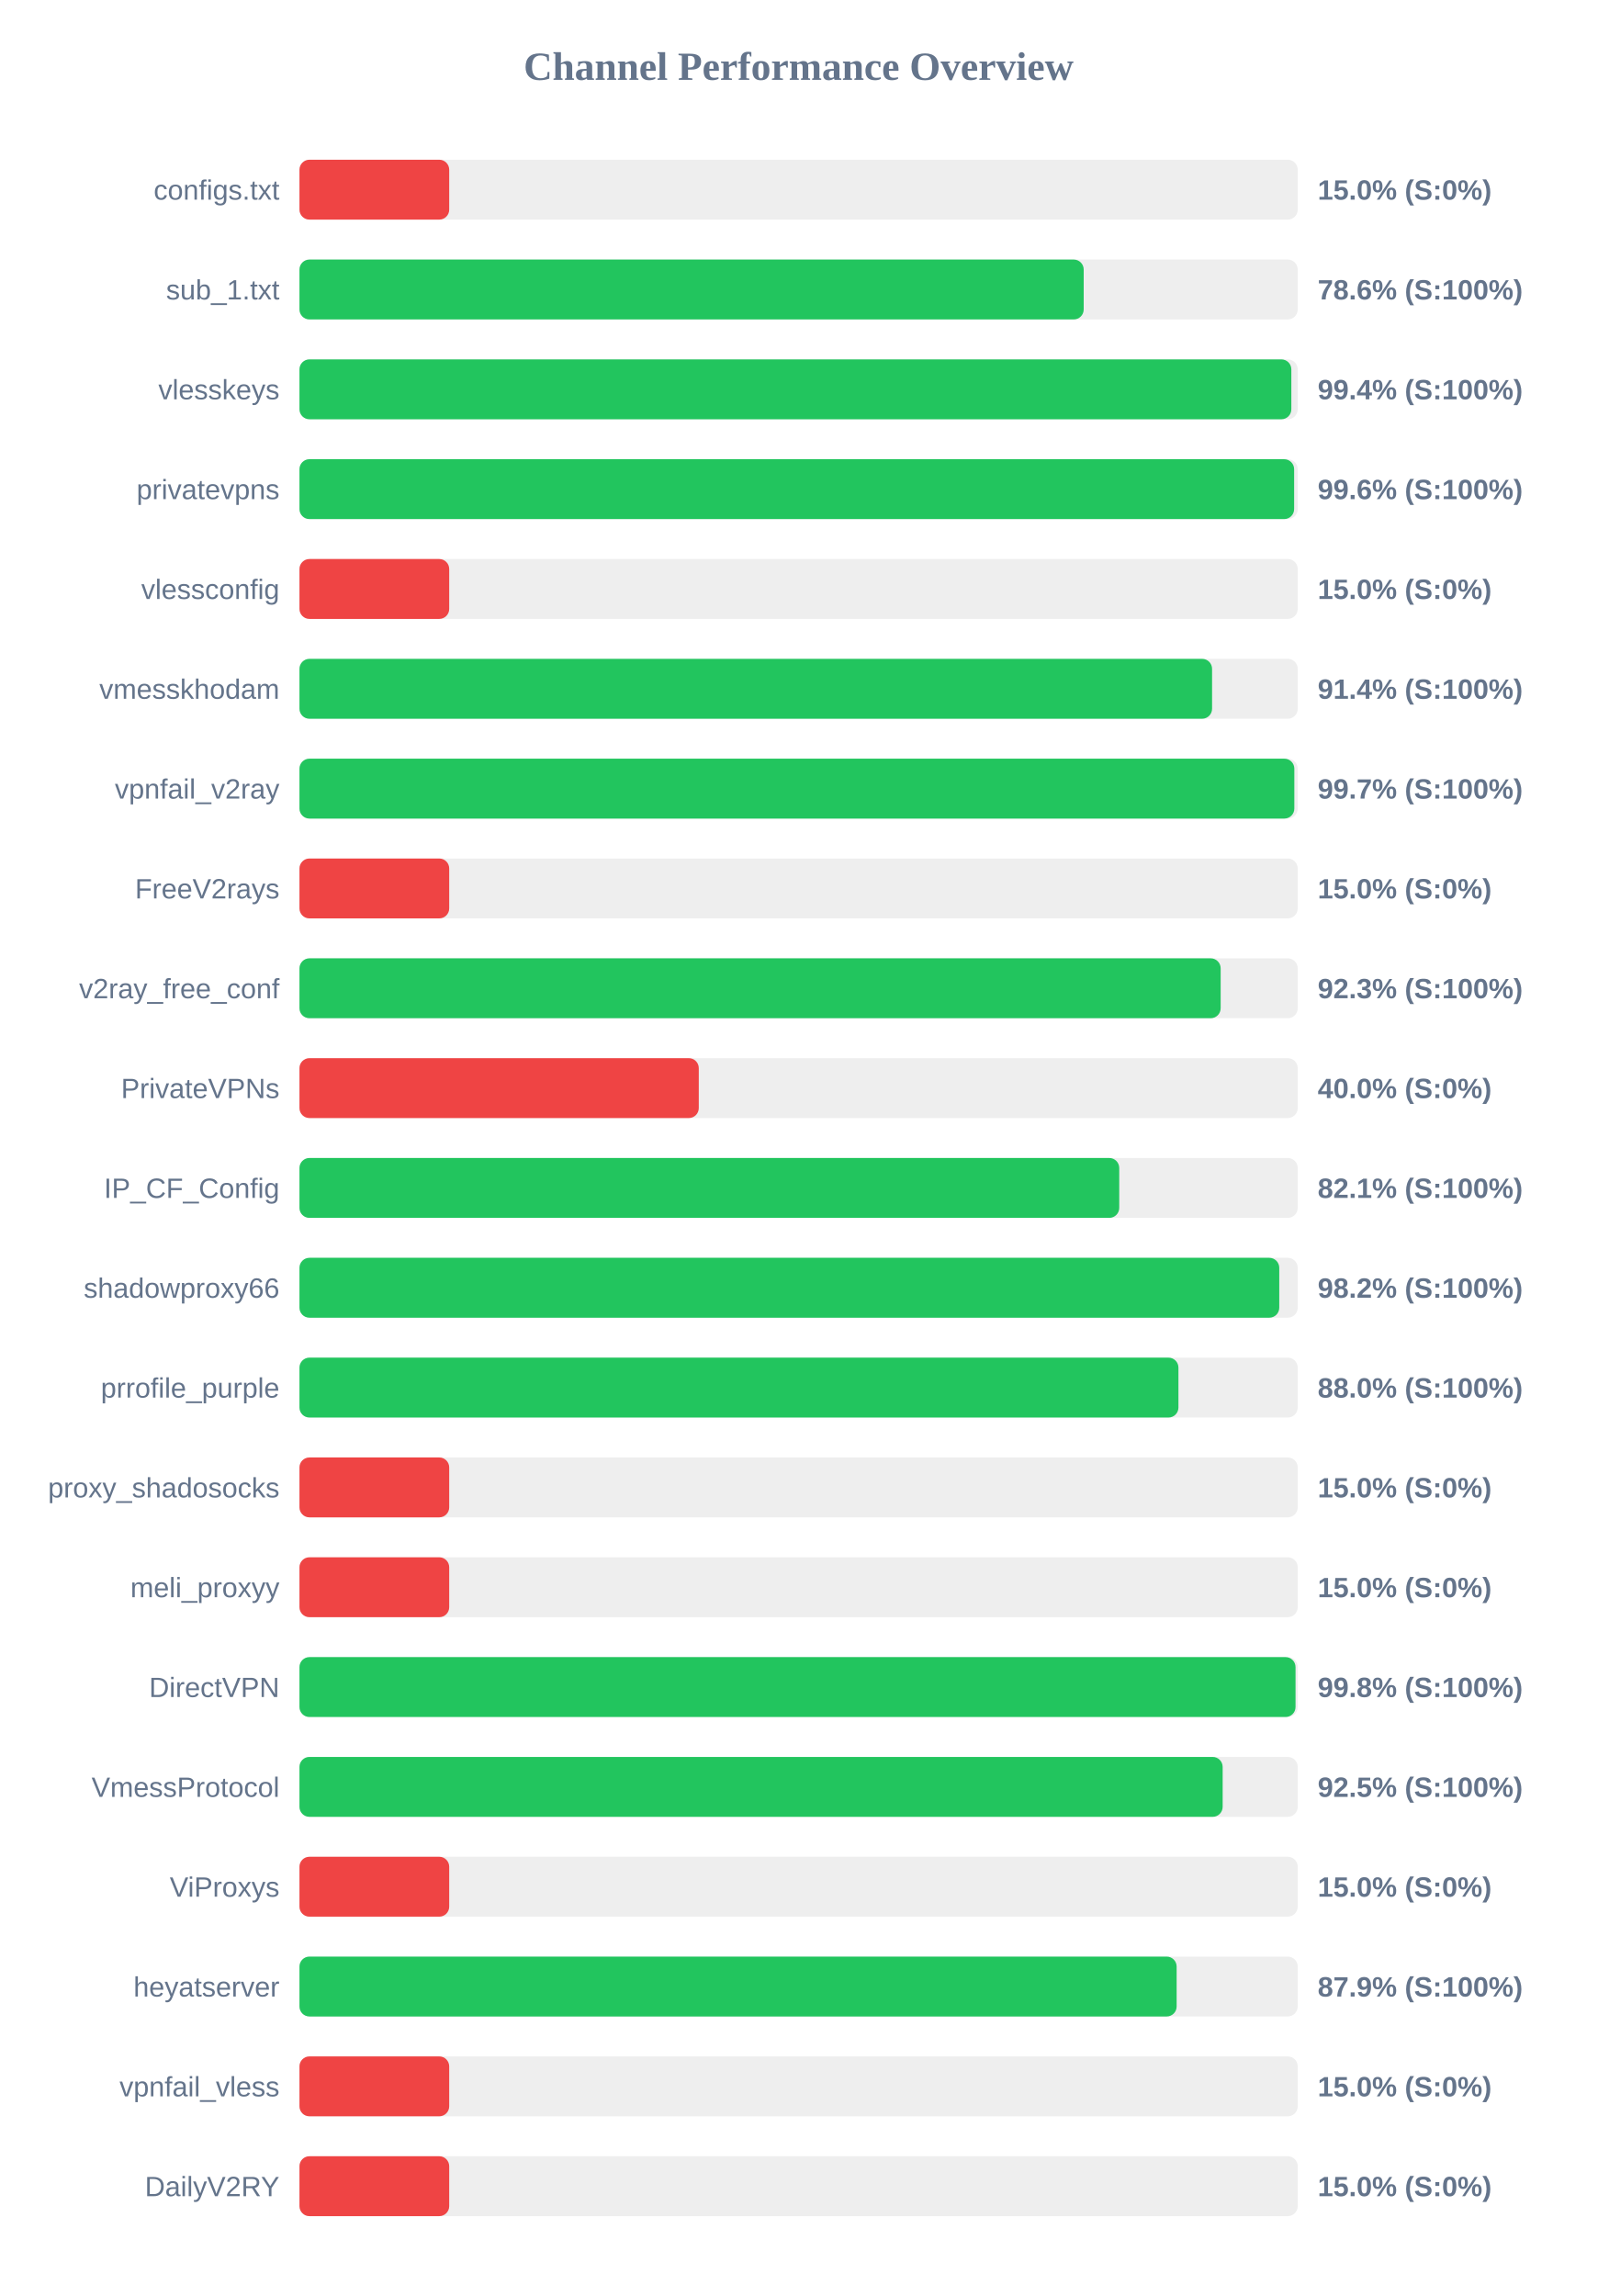
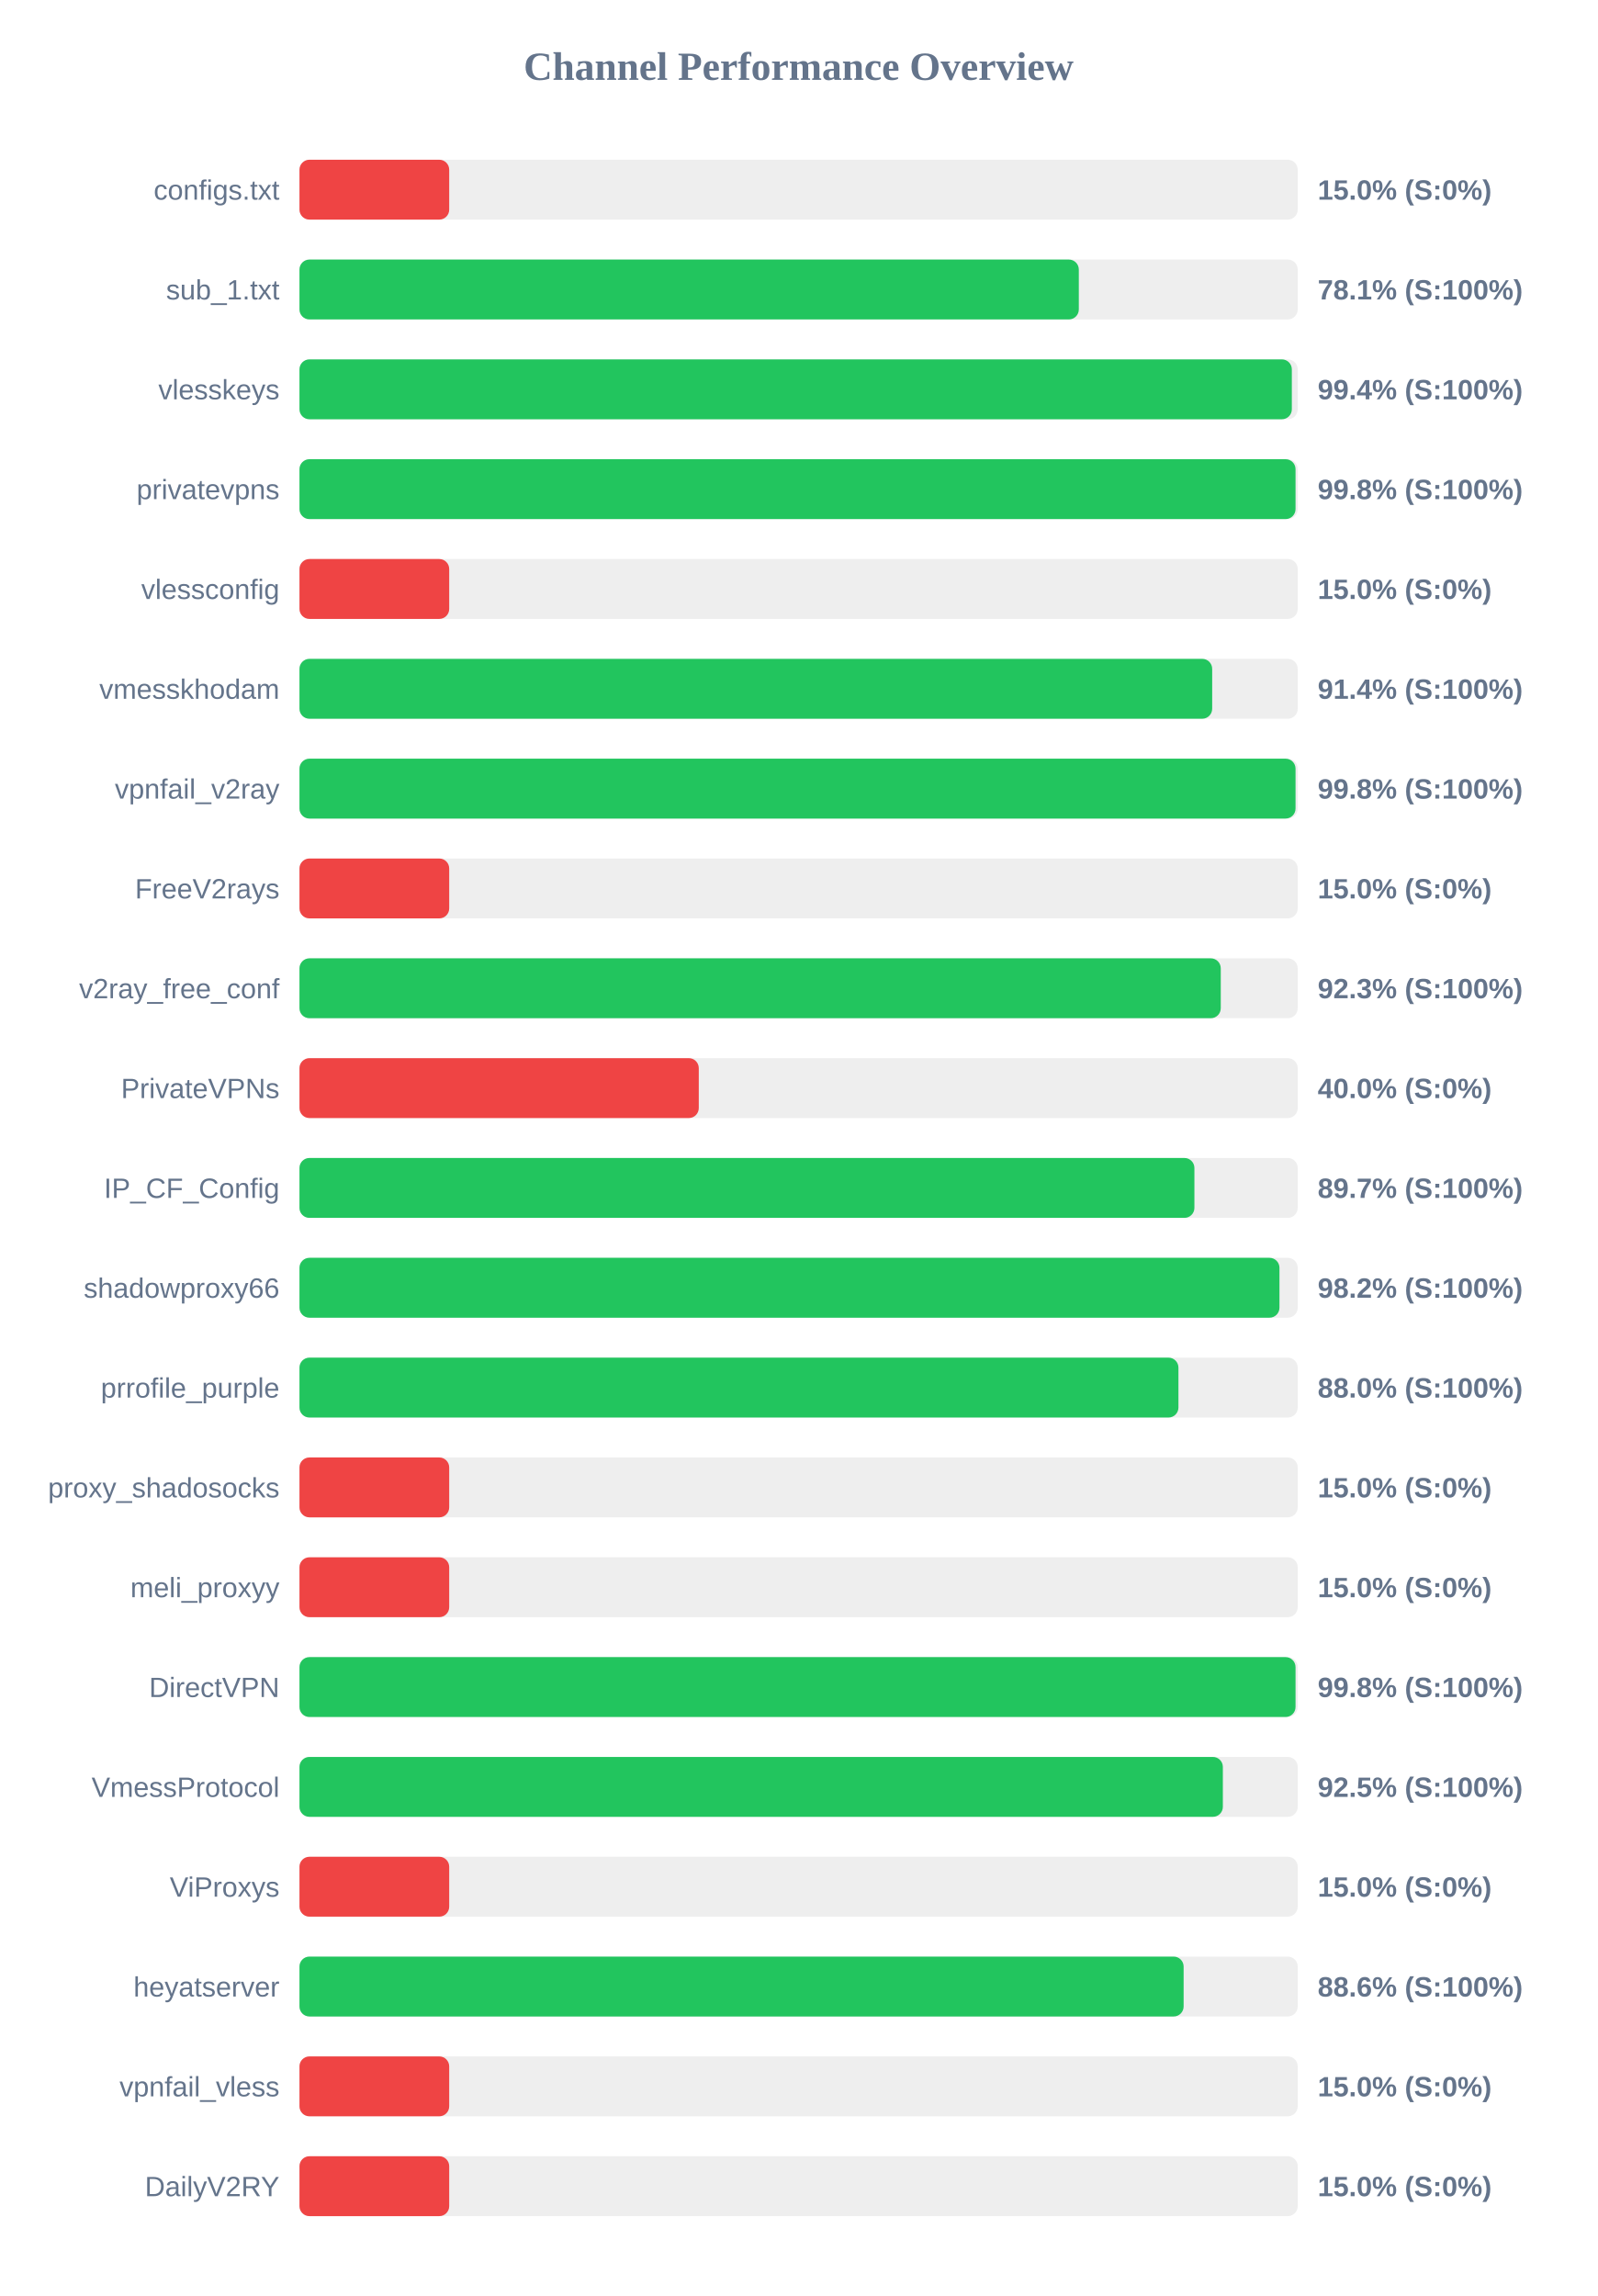
<svg xmlns="http://www.w3.org/2000/svg" width="800" height="1150" version="1.1">
  <style>
        .row { font: 14px Arial; fill: #64748b; }
        .score { font: bold 14px Arial; fill: #64748b; }
    </style>
  <text x="400" y="40" text-anchor="middle" font-size="20px" font-weight="bold" fill="#64748b">Channel Performance Overview</text>
  <rect x="150" y="80" width="500" height="30" fill="#eee" rx="5" />
  <rect x="150" y="80" width="75.0" height="30" fill="#ef4444" rx="5" />
  <text x="140" y="100" text-anchor="end" class="row">configs.txt</text>
  <text x="660" y="100" text-anchor="start" class="score">15.0% (S:0%)</text>
  <rect x="150" y="130" width="500" height="30" fill="#eee" rx="5" />
-   <rect x="150" y="130" width="392.8" height="30" fill="#22c55e" rx="5" />
+   <rect x="150" y="130" width="390.35" height="30" fill="#22c55e" rx="5" />
  <text x="140" y="150" text-anchor="end" class="row">sub_1.txt</text>
-   <text x="660" y="150" text-anchor="start" class="score">78.6% (S:100%)</text>
+   <text x="660" y="150" text-anchor="start" class="score">78.1% (S:100%)</text>
  <rect x="150" y="180" width="500" height="30" fill="#eee" rx="5" />
-   <rect x="150" y="180" width="496.8" height="30" fill="#22c55e" rx="5" />
+   <rect x="150" y="180" width="497.05" height="30" fill="#22c55e" rx="5" />
  <text x="140" y="200" text-anchor="end" class="row">vlesskeys</text>
  <text x="660" y="200" text-anchor="start" class="score">99.4% (S:100%)</text>
  <rect x="150" y="230" width="500" height="30" fill="#eee" rx="5" />
-   <rect x="150" y="230" width="498.2" height="30" fill="#22c55e" rx="5" />
+   <rect x="150" y="230" width="498.9" height="30" fill="#22c55e" rx="5" />
  <text x="140" y="250" text-anchor="end" class="row">privatevpns</text>
-   <text x="660" y="250" text-anchor="start" class="score">99.6% (S:100%)</text>
+   <text x="660" y="250" text-anchor="start" class="score">99.8% (S:100%)</text>
  <rect x="150" y="280" width="500" height="30" fill="#eee" rx="5" />
  <rect x="150" y="280" width="75.0" height="30" fill="#ef4444" rx="5" />
  <text x="140" y="300" text-anchor="end" class="row">vlessconfig</text>
  <text x="660" y="300" text-anchor="start" class="score">15.0% (S:0%)</text>
  <rect x="150" y="330" width="500" height="30" fill="#eee" rx="5" />
-   <rect x="150" y="330" width="457.1" height="30" fill="#22c55e" rx="5" />
+   <rect x="150" y="330" width="457.15" height="30" fill="#22c55e" rx="5" />
  <text x="140" y="350" text-anchor="end" class="row">vmesskhodam</text>
  <text x="660" y="350" text-anchor="start" class="score">91.4% (S:100%)</text>
  <rect x="150" y="380" width="500" height="30" fill="#eee" rx="5" />
-   <rect x="150" y="380" width="498.3" height="30" fill="#22c55e" rx="5" />
+   <rect x="150" y="380" width="498.9" height="30" fill="#22c55e" rx="5" />
  <text x="140" y="400" text-anchor="end" class="row">vpnfail_v2ray</text>
-   <text x="660" y="400" text-anchor="start" class="score">99.7% (S:100%)</text>
+   <text x="660" y="400" text-anchor="start" class="score">99.8% (S:100%)</text>
  <rect x="150" y="430" width="500" height="30" fill="#eee" rx="5" />
  <rect x="150" y="430" width="75.0" height="30" fill="#ef4444" rx="5" />
  <text x="140" y="450" text-anchor="end" class="row">FreeV2rays</text>
  <text x="660" y="450" text-anchor="start" class="score">15.0% (S:0%)</text>
  <rect x="150" y="480" width="500" height="30" fill="#eee" rx="5" />
-   <rect x="150" y="480" width="461.4" height="30" fill="#22c55e" rx="5" />
+   <rect x="150" y="480" width="461.45" height="30" fill="#22c55e" rx="5" />
  <text x="140" y="500" text-anchor="end" class="row">v2ray_free_conf</text>
  <text x="660" y="500" text-anchor="start" class="score">92.3% (S:100%)</text>
  <rect x="150" y="530" width="500" height="30" fill="#eee" rx="5" />
  <rect x="150" y="530" width="200.0" height="30" fill="#ef4444" rx="5" />
  <text x="140" y="550" text-anchor="end" class="row">PrivateVPNs</text>
  <text x="660" y="550" text-anchor="start" class="score">40.0% (S:0%)</text>
  <rect x="150" y="580" width="500" height="30" fill="#eee" rx="5" />
-   <rect x="150" y="580" width="410.6" height="30" fill="#22c55e" rx="5" />
+   <rect x="150" y="580" width="448.25" height="30" fill="#22c55e" rx="5" />
  <text x="140" y="600" text-anchor="end" class="row">IP_CF_Config</text>
-   <text x="660" y="600" text-anchor="start" class="score">82.1% (S:100%)</text>
+   <text x="660" y="600" text-anchor="start" class="score">89.7% (S:100%)</text>
  <rect x="150" y="630" width="500" height="30" fill="#eee" rx="5" />
-   <rect x="150" y="630" width="490.75" height="30" fill="#22c55e" rx="5" />
+   <rect x="150" y="630" width="490.85" height="30" fill="#22c55e" rx="5" />
  <text x="140" y="650" text-anchor="end" class="row">shadowproxy66</text>
  <text x="660" y="650" text-anchor="start" class="score">98.2% (S:100%)</text>
  <rect x="150" y="680" width="500" height="30" fill="#eee" rx="5" />
  <rect x="150" y="680" width="440.25" height="30" fill="#22c55e" rx="5" />
  <text x="140" y="700" text-anchor="end" class="row">prrofile_purple</text>
  <text x="660" y="700" text-anchor="start" class="score">88.0% (S:100%)</text>
  <rect x="150" y="730" width="500" height="30" fill="#eee" rx="5" />
  <rect x="150" y="730" width="75.0" height="30" fill="#ef4444" rx="5" />
  <text x="140" y="750" text-anchor="end" class="row">proxy_shadosocks</text>
  <text x="660" y="750" text-anchor="start" class="score">15.0% (S:0%)</text>
  <rect x="150" y="780" width="500" height="30" fill="#eee" rx="5" />
  <rect x="150" y="780" width="75.0" height="30" fill="#ef4444" rx="5" />
  <text x="140" y="800" text-anchor="end" class="row">meli_proxyy</text>
  <text x="660" y="800" text-anchor="start" class="score">15.0% (S:0%)</text>
  <rect x="150" y="830" width="500" height="30" fill="#eee" rx="5" />
  <rect x="150" y="830" width="498.9" height="30" fill="#22c55e" rx="5" />
  <text x="140" y="850" text-anchor="end" class="row">DirectVPN</text>
  <text x="660" y="850" text-anchor="start" class="score">99.8% (S:100%)</text>
  <rect x="150" y="880" width="500" height="30" fill="#eee" rx="5" />
-   <rect x="150" y="880" width="462.4" height="30" fill="#22c55e" rx="5" />
+   <rect x="150" y="880" width="462.5" height="30" fill="#22c55e" rx="5" />
  <text x="140" y="900" text-anchor="end" class="row">VmessProtocol</text>
  <text x="660" y="900" text-anchor="start" class="score">92.5% (S:100%)</text>
  <rect x="150" y="930" width="500" height="30" fill="#eee" rx="5" />
  <rect x="150" y="930" width="75.0" height="30" fill="#ef4444" rx="5" />
  <text x="140" y="950" text-anchor="end" class="row">ViProxys</text>
  <text x="660" y="950" text-anchor="start" class="score">15.0% (S:0%)</text>
  <rect x="150" y="980" width="500" height="30" fill="#eee" rx="5" />
-   <rect x="150" y="980" width="439.35" height="30" fill="#22c55e" rx="5" />
+   <rect x="150" y="980" width="442.85" height="30" fill="#22c55e" rx="5" />
  <text x="140" y="1000" text-anchor="end" class="row">heyatserver</text>
-   <text x="660" y="1000" text-anchor="start" class="score">87.9% (S:100%)</text>
+   <text x="660" y="1000" text-anchor="start" class="score">88.6% (S:100%)</text>
  <rect x="150" y="1030" width="500" height="30" fill="#eee" rx="5" />
  <rect x="150" y="1030" width="75.0" height="30" fill="#ef4444" rx="5" />
  <text x="140" y="1050" text-anchor="end" class="row">vpnfail_vless</text>
  <text x="660" y="1050" text-anchor="start" class="score">15.0% (S:0%)</text>
  <rect x="150" y="1080" width="500" height="30" fill="#eee" rx="5" />
  <rect x="150" y="1080" width="75.0" height="30" fill="#ef4444" rx="5" />
  <text x="140" y="1100" text-anchor="end" class="row">DailyV2RY</text>
  <text x="660" y="1100" text-anchor="start" class="score">15.0% (S:0%)</text>
</svg>
